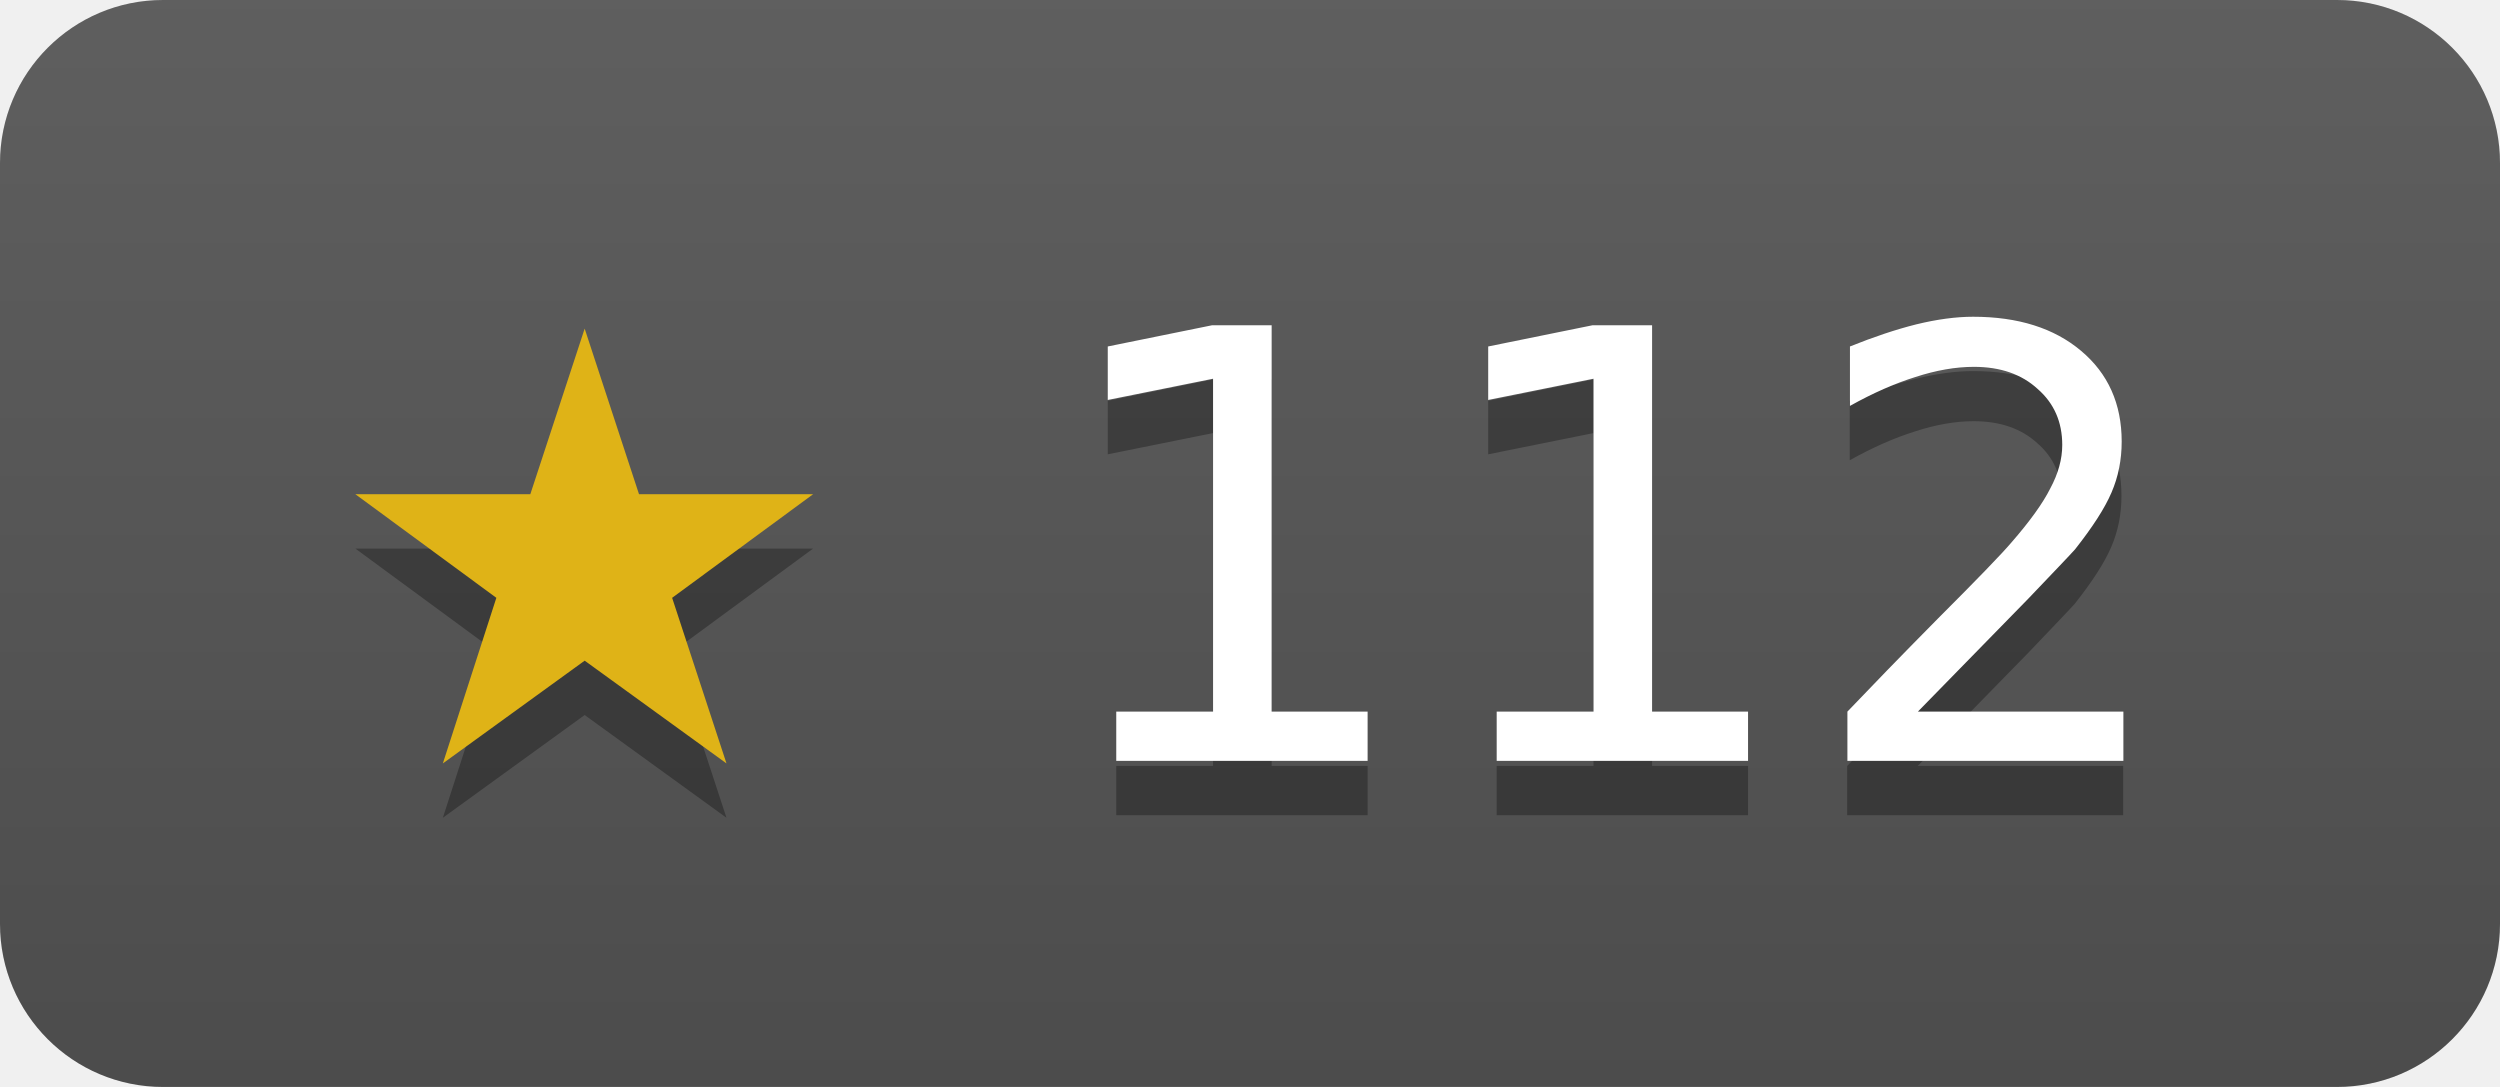
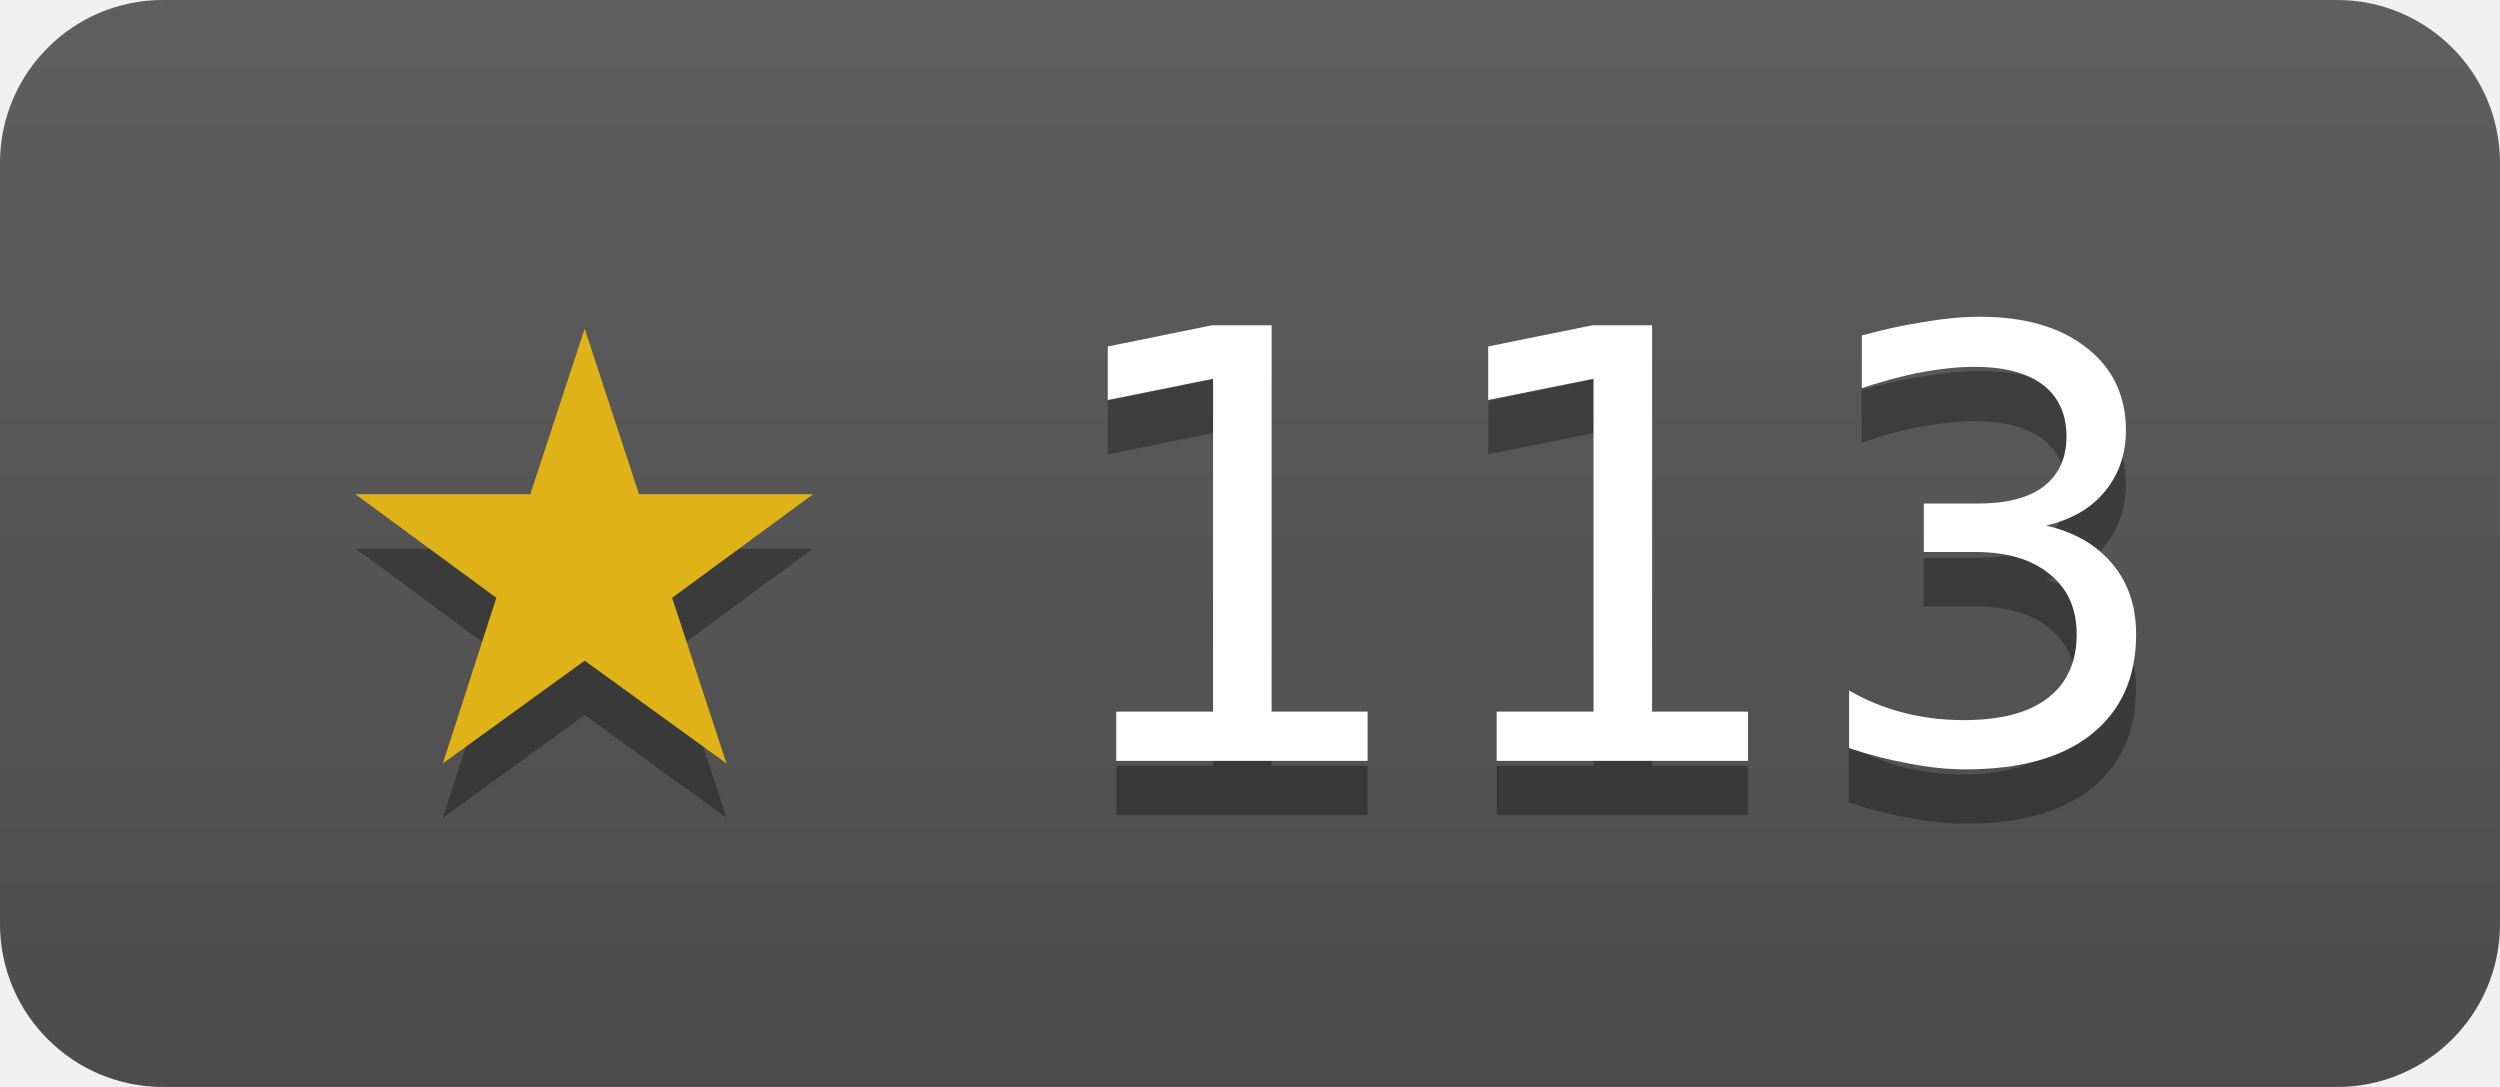
- <svg xmlns="http://www.w3.org/2000/svg" width="46" height="20" role="img" aria-label="modernc-org/sqlite has 112 stars on GitHub">
+ <svg xmlns="http://www.w3.org/2000/svg" width="46" height="20" role="img" aria-label="modernc-org/sqlite has 113 stars on GitHub">
  <linearGradient id="s" x2="0" y2="100%">
    <stop offset="0" stop-color="#bbb" stop-opacity=".1" />
    <stop offset="1" stop-opacity=".1" />
  </linearGradient>
  <clipPath id="r">
    <rect width="46" height="20" rx="3" fill="#fff" />
  </clipPath>
  <g clip-path="url(#r)">
    <rect width="46" height="20" fill="#555" />
    <rect width="46" height="20" fill="url(#s)" />
  </g>
  <g fill="#fff" text-anchor="middle" font-family="Verdana,Geneva,DejaVu Sans,sans-serif" font-size="11">
-     <text x="23" y="15" fill="#010101" fill-opacity=".3">★ 112</text>
+     <text x="23" y="15" fill="#010101" fill-opacity=".3">★ 113</text>
    <text x="23" y="14">
-       <tspan fill="#dfb317">★</tspan> 112</text>
+       <tspan fill="#dfb317">★</tspan> 113</text>
  </g>
</svg>
